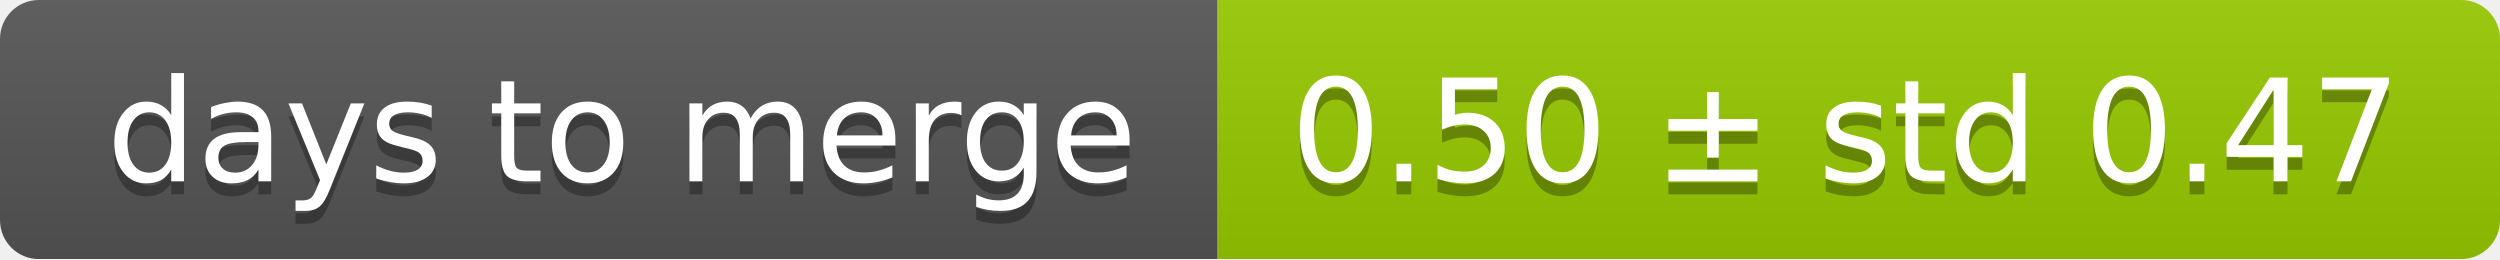
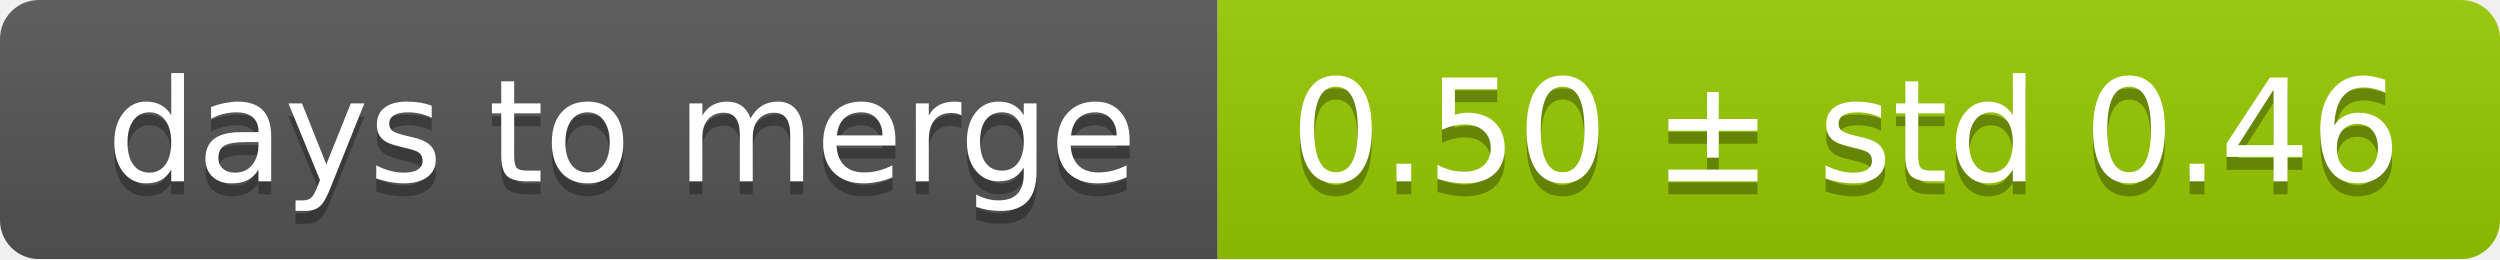
<svg xmlns="http://www.w3.org/2000/svg" width="193" height="20">
  <linearGradient id="smooth" x2="0" y2="100%">
    <stop offset="0" stop-color="#bbb" stop-opacity=".1" />
    <stop offset="1" stop-opacity=".1" />
  </linearGradient>
  <mask id="round">
    <rect width="193" height="20" rx="3" fill="#fff" />
  </mask>
  <g mask="url(#round)">
    <rect width="94" height="20" fill="#555" />
    <rect x="94" width="99" height="20" fill="#97ca00" />
    <rect width="193" height="20" fill="url(#smooth)" />
  </g>
  <g fill="#fff" text-anchor="middle" font-family="DejaVu Sans,Verdana,Geneva,sans-serif" font-size="11">
    <text x="48" y="15" fill="#010101" fill-opacity=".3">days to merge</text>
    <text x="48" y="14">days to merge</text>
-     <text x="142.5" y="15" fill="#010101" fill-opacity=".3">0.50 ± std 0.47</text>
-     <text x="142.5" y="14">0.50 ± std 0.47</text>
+     <text x="142.5" y="15" fill="#010101" fill-opacity=".3">0.50 ± std 0.46</text>
+     <text x="142.5" y="14">0.50 ± std 0.46</text>
  </g>
</svg>
